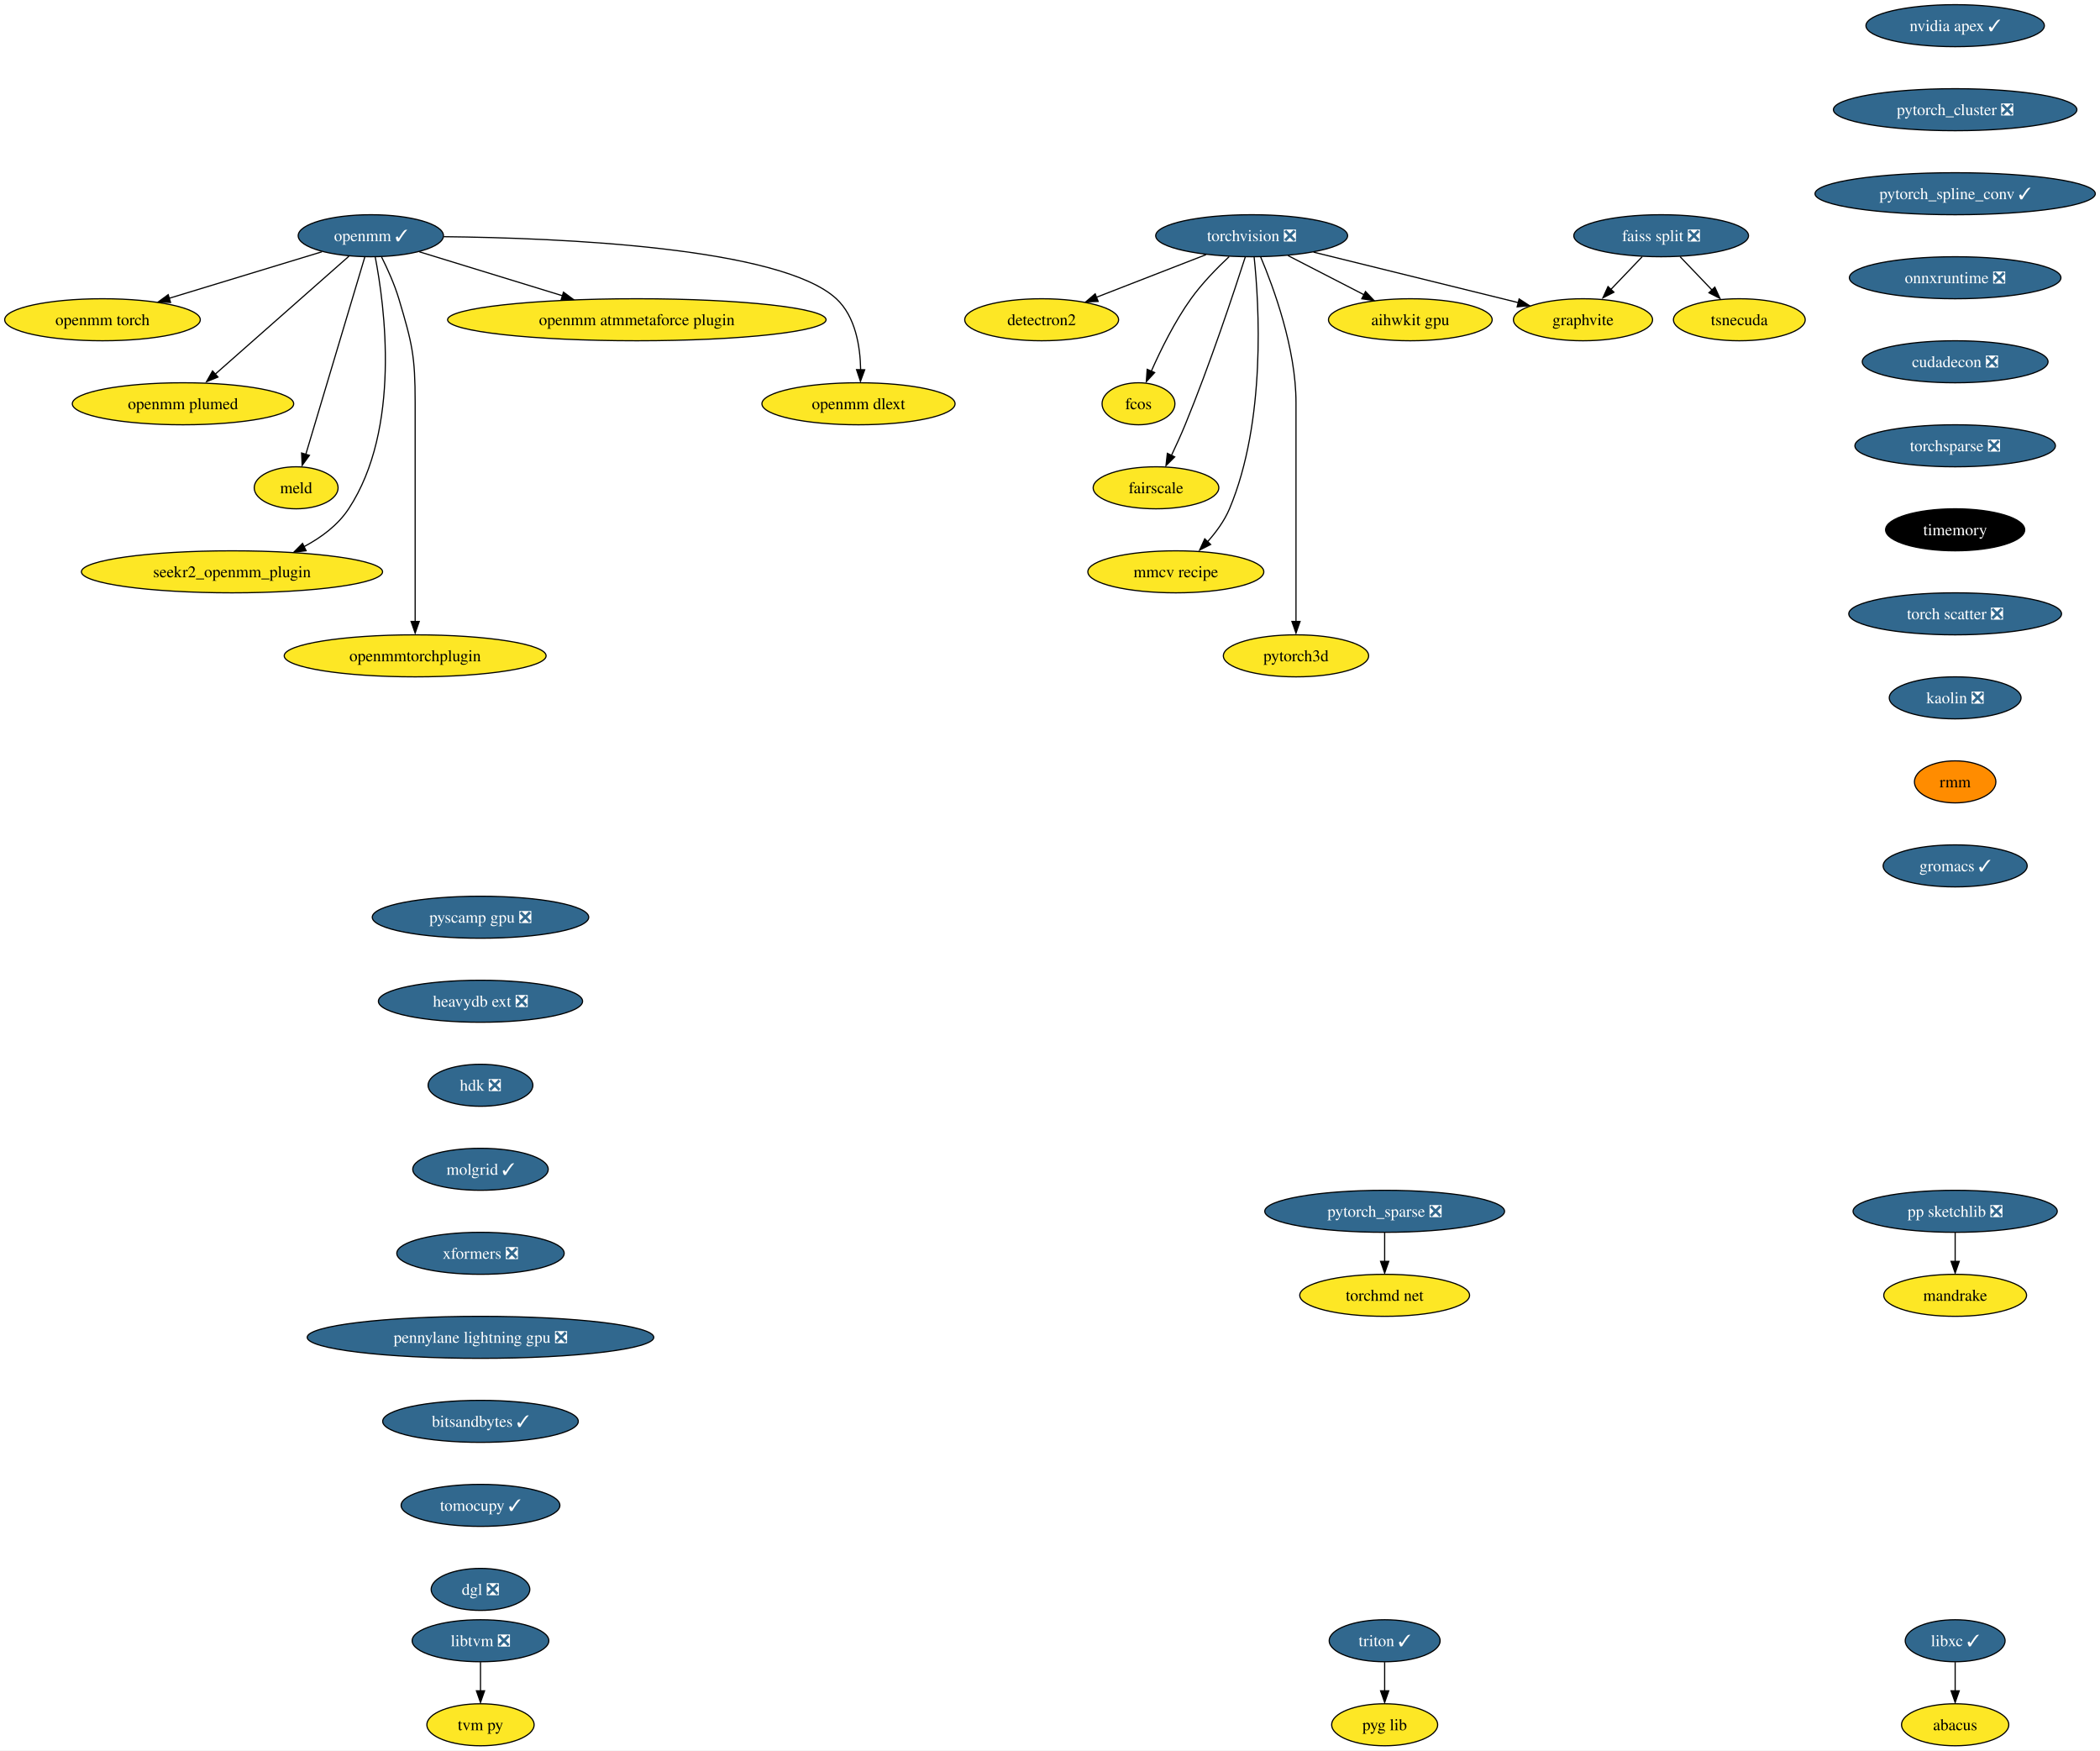
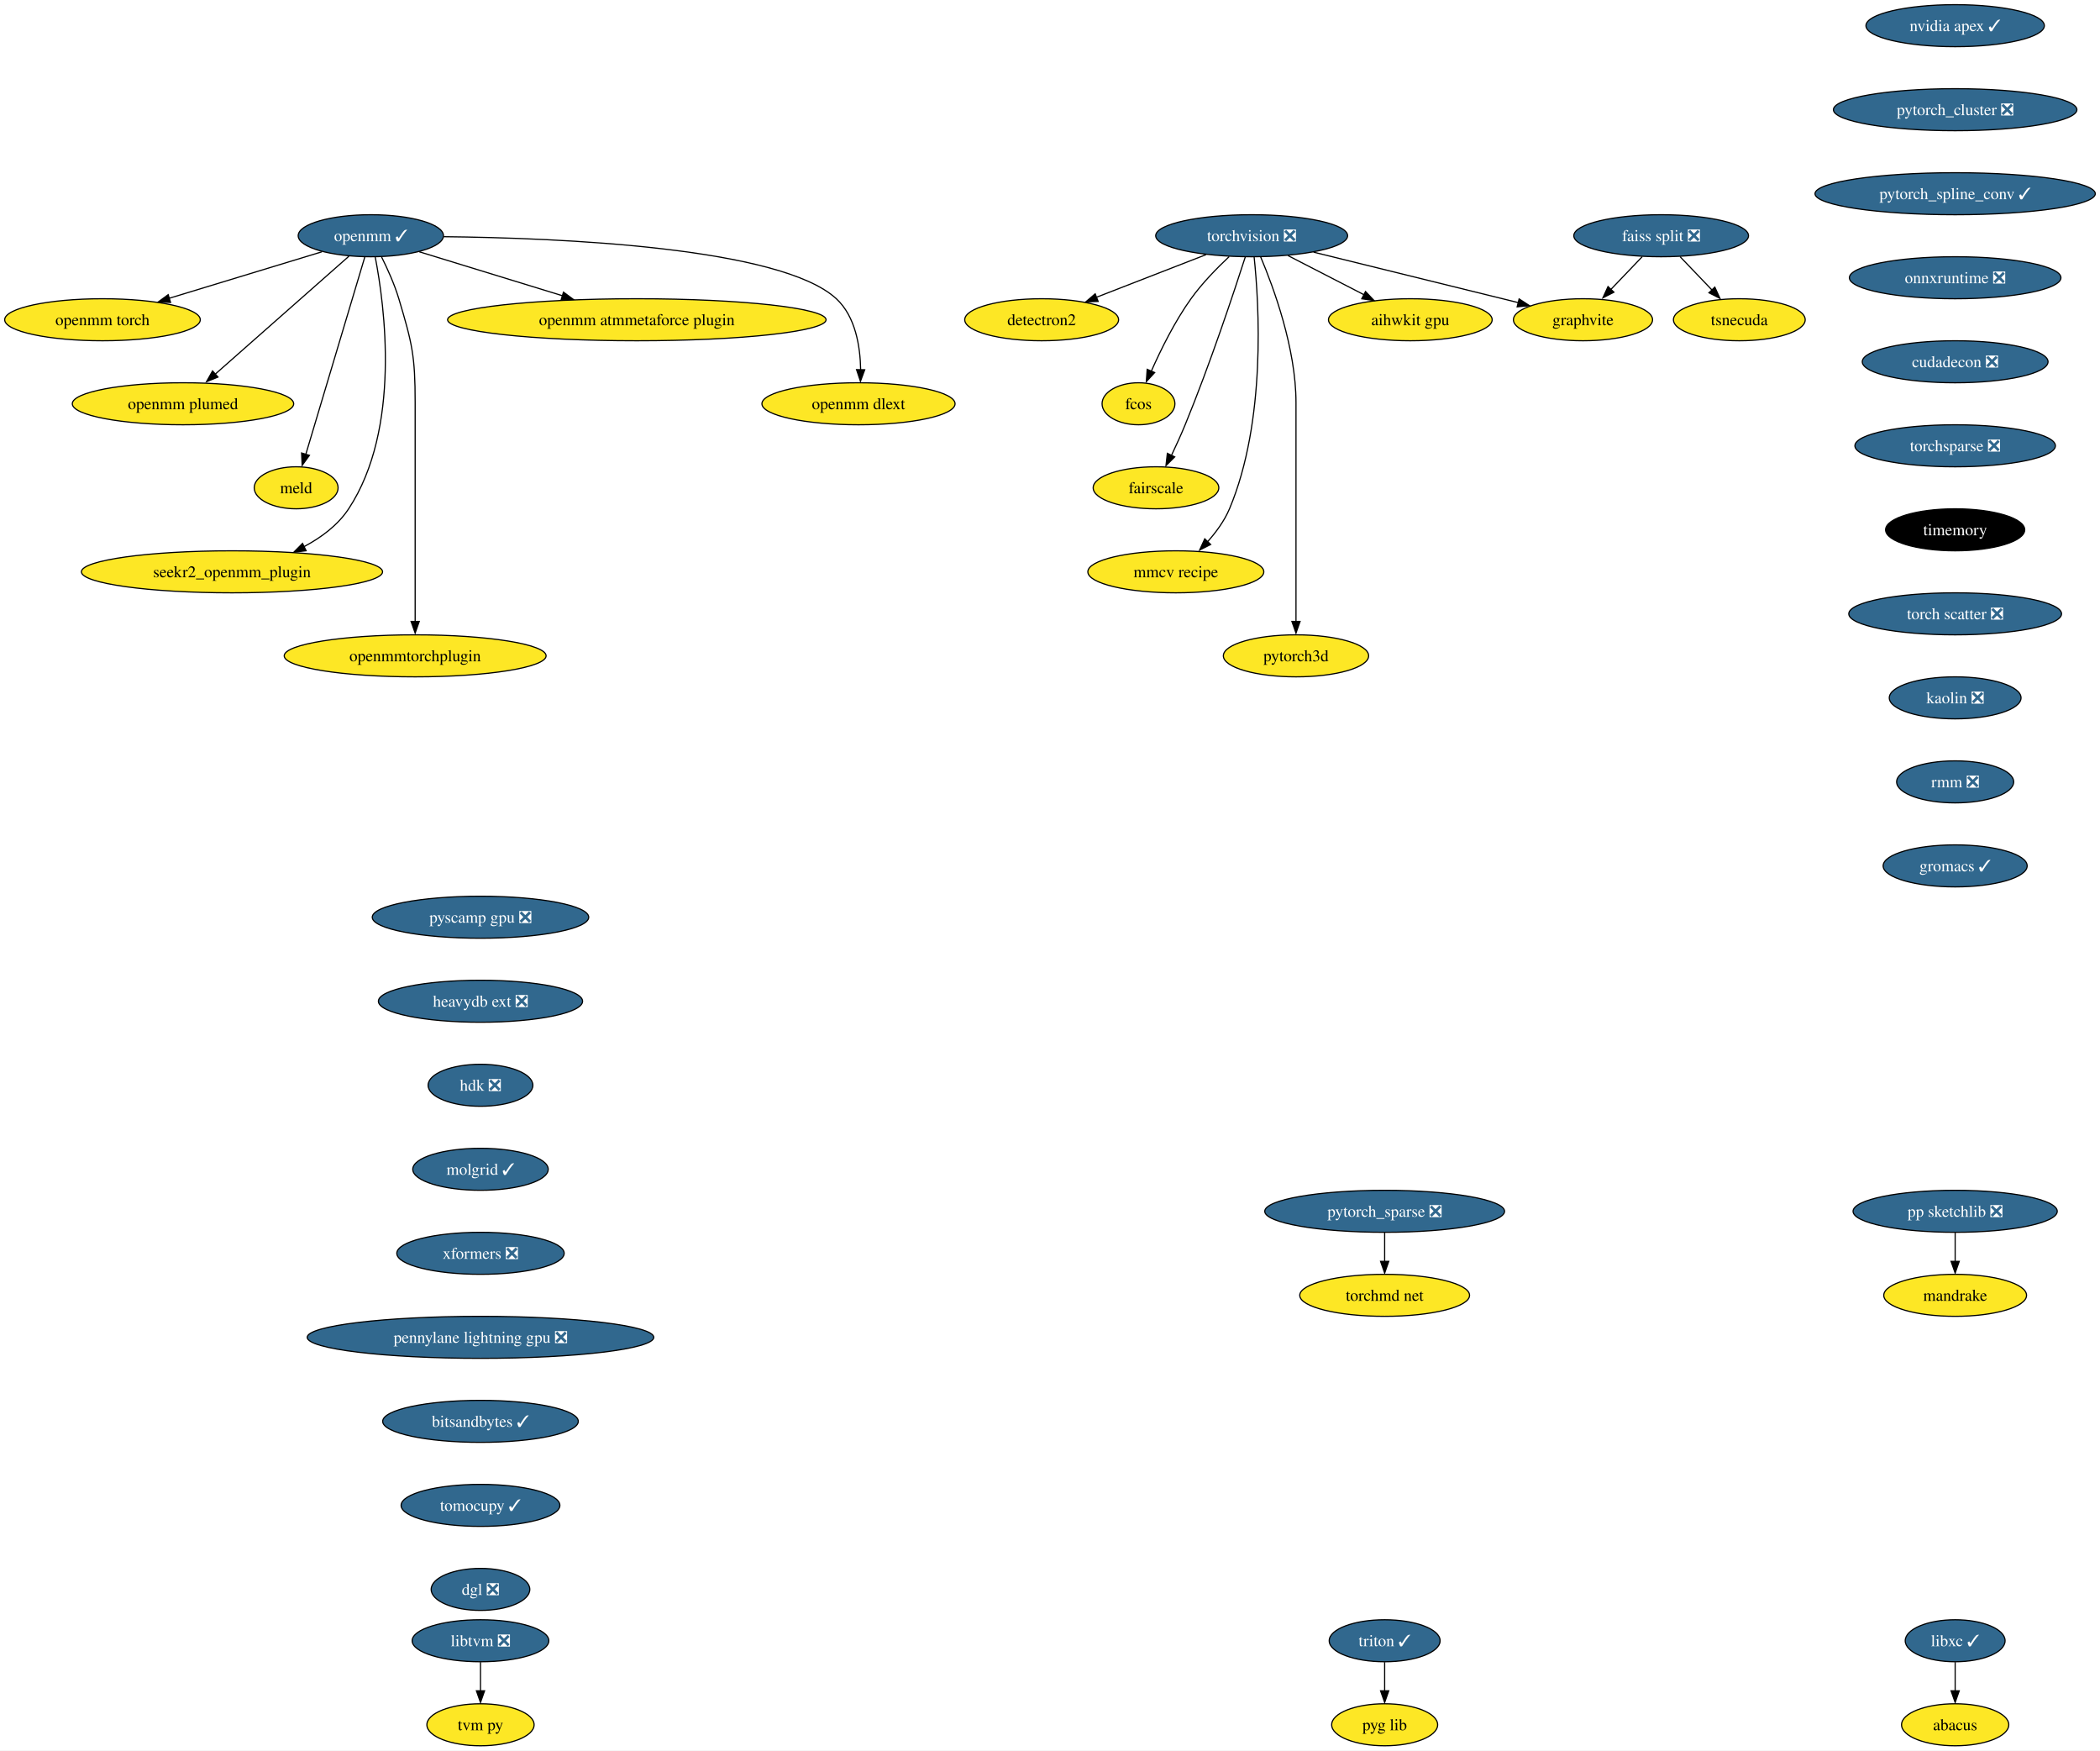
<svg xmlns="http://www.w3.org/2000/svg" xmlns:xlink="http://www.w3.org/1999/xlink" width="1800pt" height="1500pt" viewBox="0.00 0.00 1799.96 1500.00">
  <g id="graph0" class="graph" transform="scale(1 1) rotate(0) translate(4 1496)">
    <polygon fill="white" stroke="none" points="-4,4 -4,-1496 1795.96,-1496 1795.96,4 -4,4" />
    <g id="node1" class="node">
      <g id="a_node1">
        <a xlink:href="https://github.com/conda-forge/torchvision-feedstock/pull/77" xlink:title="torchvision ❎">
          <ellipse fill="#31688e" stroke="black" cx="1068.83" cy="-1294" rx="82.25" ry="18" />
          <text text-anchor="middle" x="1068.83" y="-1289.33" font-family="Times,serif" font-size="14.00" fill="white">torchvision ❎</text>
        </a>
      </g>
    </g>
    <g id="node2" class="node">
      <g id="a_node2">
        <a xlink:href="https://github.com/conda-forge/detectron2-feedstock" xlink:title="detectron2">
          <ellipse fill="#fde725" stroke="black" cx="888.83" cy="-1222" rx="65.94" ry="18" />
          <text text-anchor="middle" x="888.83" y="-1217.33" font-family="Times,serif" font-size="14.00">detectron2</text>
        </a>
      </g>
    </g>
    <g id="edge1" class="edge">
      <path fill="none" stroke="black" d="M1029.77,-1277.81C1002.11,-1267.06 964.89,-1252.58 935.64,-1241.21" />
      <polygon fill="black" stroke="black" points="937.25,-1237.69 926.66,-1237.32 934.71,-1244.21 937.25,-1237.69" />
    </g>
    <g id="node3" class="node">
      <g id="a_node3">
        <a xlink:href="https://github.com/conda-forge/fcos-feedstock" xlink:title="fcos">
          <ellipse fill="#fde725" stroke="black" cx="971.83" cy="-1150" rx="31.22" ry="18" />
          <text text-anchor="middle" x="971.83" y="-1145.33" font-family="Times,serif" font-size="14.00">fcos</text>
        </a>
      </g>
    </g>
    <g id="edge2" class="edge">
      <path fill="none" stroke="black" d="M1049.54,-1276.09C1039.04,-1266.25 1026.29,-1253.2 1016.83,-1240 1002.91,-1220.59 990.93,-1196.26 982.83,-1177.95" />
      <polygon fill="black" stroke="black" points="985.7,-1176.75 978.53,-1168.94 979.27,-1179.51 985.7,-1176.75" />
    </g>
    <g id="node4" class="node">
      <g id="a_node4">
        <a xlink:href="https://github.com/conda-forge/fairscale-feedstock" xlink:title="fairscale">
          <ellipse fill="#fde725" stroke="black" cx="986.83" cy="-1078" rx="53.84" ry="18" />
          <text text-anchor="middle" x="986.83" y="-1073.33" font-family="Times,serif" font-size="14.00">fairscale</text>
        </a>
      </g>
    </g>
    <g id="edge3" class="edge">
      <path fill="none" stroke="black" d="M1063.39,-1275.87C1053.84,-1246.21 1033.05,-1183.55 1011.83,-1132 1008.29,-1123.4 1004.09,-1114.19 1000.15,-1105.89" />
      <polygon fill="black" stroke="black" points="1002.87,-1104.48 995.38,-1096.99 996.57,-1107.52 1002.87,-1104.48" />
    </g>
    <g id="node5" class="node">
      <g id="a_node5">
        <a xlink:href="https://github.com/conda-forge/graphvite-feedstock" xlink:title="graphvite">
          <ellipse fill="#fde725" stroke="black" cx="1352.83" cy="-1222" rx="59.63" ry="18" />
          <text text-anchor="middle" x="1352.83" y="-1217.33" font-family="Times,serif" font-size="14.00">graphvite</text>
        </a>
      </g>
    </g>
    <g id="edge4" class="edge">
      <path fill="none" stroke="black" d="M1121.91,-1279.92C1171.97,-1267.58 1246.71,-1249.16 1297.49,-1236.64" />
      <polygon fill="black" stroke="black" points="1298.08,-1239.85 1306.95,-1234.06 1296.4,-1233.06 1298.08,-1239.85" />
    </g>
    <g id="node6" class="node">
      <g id="a_node6">
        <a xlink:href="https://github.com/conda-forge/mmcv-recipe-feedstock" xlink:title="mmcv recipe">
          <ellipse fill="#fde725" stroke="black" cx="1003.83" cy="-1006" rx="75.41" ry="18" />
          <text text-anchor="middle" x="1003.83" y="-1001.33" font-family="Times,serif" font-size="14.00">mmcv recipe</text>
        </a>
      </g>
    </g>
    <g id="edge5" class="edge">
      <path fill="none" stroke="black" d="M1070.95,-1275.77C1075.13,-1235.95 1081.45,-1135.2 1049.83,-1060 1045.43,-1049.56 1038.16,-1039.7 1030.68,-1031.39" />
      <polygon fill="black" stroke="black" points="1033.68,-1029.42 1024.23,-1024.63 1028.63,-1034.27 1033.68,-1029.42" />
    </g>
    <g id="node7" class="node">
      <g id="a_node7">
        <a xlink:href="https://github.com/conda-forge/pytorch3d-feedstock" xlink:title="pytorch3d">
          <ellipse fill="#fde725" stroke="black" cx="1106.83" cy="-934" rx="62.26" ry="18" />
          <text text-anchor="middle" x="1106.83" y="-929.33" font-family="Times,serif" font-size="14.00">pytorch3d</text>
        </a>
      </g>
    </g>
    <g id="edge6" class="edge">
      <path fill="none" stroke="black" d="M1076.52,-1275.91C1087.62,-1249.62 1106.83,-1197.45 1106.83,-1151 1106.83,-1151 1106.83,-1151 1106.83,-1077 1106.83,-1037.57 1106.83,-991.97 1106.83,-963.31" />
      <polygon fill="black" stroke="black" points="1110.33,-963.49 1106.83,-953.49 1103.33,-963.49 1110.33,-963.49" />
    </g>
    <g id="node8" class="node">
      <g id="a_node8">
        <a xlink:href="https://github.com/conda-forge/aihwkit-gpu-feedstock" xlink:title="aihwkit gpu">
          <ellipse fill="#fde725" stroke="black" cx="1204.83" cy="-1222" rx="70.15" ry="18" />
          <text text-anchor="middle" x="1204.83" y="-1217.33" font-family="Times,serif" font-size="14.00">aihwkit gpu</text>
        </a>
      </g>
    </g>
    <g id="edge7" class="edge">
      <path fill="none" stroke="black" d="M1100.03,-1276.94C1119.39,-1266.97 1144.45,-1254.08 1165.21,-1243.39" />
      <polygon fill="black" stroke="black" points="1166.42,-1246.19 1173.71,-1238.5 1163.21,-1239.97 1166.42,-1246.19" />
    </g>
    <g id="node9" class="node">
      <g id="a_node9">
        <a xlink:href="https://github.com/conda-forge/libxc-feedstock/pull/58" xlink:title="libxc ✓">
          <ellipse fill="#31688e" stroke="black" cx="1671.83" cy="-90" rx="42.79" ry="18" />
          <text text-anchor="middle" x="1671.83" y="-85.33" font-family="Times,serif" font-size="14.00" fill="white">libxc ✓</text>
        </a>
      </g>
    </g>
    <g id="node10" class="node">
      <g id="a_node10">
        <a xlink:href="https://github.com/conda-forge/abacus-feedstock" xlink:title="abacus">
          <ellipse fill="#fde725" stroke="black" cx="1671.83" cy="-18" rx="45.95" ry="18" />
          <text text-anchor="middle" x="1671.83" y="-13.32" font-family="Times,serif" font-size="14.00">abacus</text>
        </a>
      </g>
    </g>
    <g id="edge8" class="edge">
      <path fill="none" stroke="black" d="M1671.83,-71.7C1671.83,-64.24 1671.83,-55.32 1671.83,-46.97" />
      <polygon fill="black" stroke="black" points="1675.33,-47.1 1671.83,-37.1 1668.33,-47.1 1675.33,-47.1" />
    </g>
    <g id="node11" class="node">
      <g id="a_node11">
        <a xlink:href="https://github.com/conda-forge/openmm-feedstock/pull/116" xlink:title="openmm ✓">
          <ellipse fill="#31688e" stroke="black" cx="313.83" cy="-1294" rx="62.26" ry="18" />
          <text text-anchor="middle" x="313.83" y="-1289.33" font-family="Times,serif" font-size="14.00" fill="white">openmm ✓</text>
        </a>
      </g>
    </g>
    <g id="node12" class="node">
      <g id="a_node12">
        <a xlink:href="https://github.com/conda-forge/openmm-torch-feedstock" xlink:title="openmm torch">
          <ellipse fill="#fde725" stroke="black" cx="83.83" cy="-1222" rx="83.83" ry="18" />
          <text text-anchor="middle" x="83.83" y="-1217.33" font-family="Times,serif" font-size="14.00">openmm torch</text>
        </a>
      </g>
    </g>
    <g id="edge9" class="edge">
      <path fill="none" stroke="black" d="M271.91,-1280.24C235.2,-1269.07 181.52,-1252.73 140.89,-1240.37" />
      <polygon fill="black" stroke="black" points="142.19,-1236.8 131.6,-1237.24 140.15,-1243.5 142.19,-1236.8" />
    </g>
    <g id="node13" class="node">
      <g id="a_node13">
        <a xlink:href="https://github.com/conda-forge/openmm-plumed-feedstock" xlink:title="openmm plumed">
          <ellipse fill="#fde725" stroke="black" cx="152.83" cy="-1150" rx="94.88" ry="18" />
          <text text-anchor="middle" x="152.83" y="-1145.33" font-family="Times,serif" font-size="14.00">openmm plumed</text>
        </a>
      </g>
    </g>
    <g id="edge10" class="edge">
      <path fill="none" stroke="black" d="M295.04,-1276.43C266.72,-1251.45 212.91,-1203.99 180.22,-1175.16" />
      <polygon fill="black" stroke="black" points="182.81,-1172.89 172.99,-1168.9 178.17,-1178.14 182.81,-1172.89" />
    </g>
    <g id="node14" class="node">
      <g id="a_node14">
        <a xlink:href="https://github.com/conda-forge/meld-feedstock" xlink:title="meld">
          <ellipse fill="#fde725" stroke="black" cx="249.83" cy="-1078" rx="35.95" ry="18" />
          <text text-anchor="middle" x="249.83" y="-1073.33" font-family="Times,serif" font-size="14.00">meld</text>
        </a>
      </g>
    </g>
    <g id="edge11" class="edge">
      <path fill="none" stroke="black" d="M308.7,-1275.85C297.65,-1238.91 271.52,-1151.55 258.1,-1106.67" />
      <polygon fill="black" stroke="black" points="261.2,-1105.81 254.98,-1097.23 254.49,-1107.82 261.2,-1105.81" />
    </g>
    <g id="node15" class="node">
      <g id="a_node15">
        <a xlink:href="https://github.com/conda-forge/seekr2_openmm_plugin-feedstock" xlink:title="seekr2_openmm_plugin">
          <ellipse fill="#fde725" stroke="black" cx="194.83" cy="-1006" rx="129.07" ry="18" />
          <text text-anchor="middle" x="194.83" y="-1001.33" font-family="Times,serif" font-size="14.00">seekr2_openmm_plugin</text>
        </a>
      </g>
    </g>
    <g id="edge12" class="edge">
      <path fill="none" stroke="black" d="M317.61,-1275.72C325.61,-1234.48 340.03,-1128.64 294.83,-1060 285.61,-1046 271.43,-1035.45 256.62,-1027.59" />
      <polygon fill="black" stroke="black" points="258.36,-1024.06 247.84,-1022.82 255.29,-1030.35 258.36,-1024.06" />
    </g>
    <g id="node16" class="node">
      <g id="a_node16">
        <a xlink:href="https://github.com/conda-forge/openmmtorchplugin-feedstock" xlink:title="openmmtorchplugin">
          <ellipse fill="#fde725" stroke="black" cx="351.83" cy="-934" rx="112.24" ry="18" />
          <text text-anchor="middle" x="351.83" y="-929.33" font-family="Times,serif" font-size="14.00">openmmtorchplugin</text>
        </a>
      </g>
    </g>
    <g id="edge13" class="edge">
      <path fill="none" stroke="black" d="M323.05,-1275.79C328.12,-1265.64 334.12,-1252.39 337.83,-1240 349.3,-1201.64 351.83,-1191.04 351.83,-1151 351.83,-1151 351.83,-1151 351.83,-1077 351.83,-1037.57 351.83,-991.97 351.83,-963.31" />
      <polygon fill="black" stroke="black" points="355.33,-963.49 351.83,-953.49 348.33,-963.49 355.33,-963.49" />
    </g>
    <g id="node17" class="node">
      <g id="a_node17">
        <a xlink:href="https://github.com/conda-forge/openmm-atmmetaforce-plugin-feedstock" xlink:title="openmm atmmetaforce plugin">
          <ellipse fill="#fde725" stroke="black" cx="541.83" cy="-1222" rx="162.22" ry="18" />
          <text text-anchor="middle" x="541.83" y="-1217.33" font-family="Times,serif" font-size="14.00">openmm atmmetaforce plugin</text>
        </a>
      </g>
    </g>
    <g id="edge14" class="edge">
      <path fill="none" stroke="black" d="M355.38,-1280.24C389.69,-1269.71 438.95,-1254.58 478.22,-1242.53" />
      <polygon fill="black" stroke="black" points="478.96,-1245.65 487.49,-1239.37 476.91,-1238.96 478.96,-1245.65" />
    </g>
    <g id="node18" class="node">
      <g id="a_node18">
        <a xlink:href="https://github.com/conda-forge/openmm-dlext-feedstock" xlink:title="openmm dlext">
          <ellipse fill="#fde725" stroke="black" cx="731.83" cy="-1150" rx="82.77" ry="18" />
          <text text-anchor="middle" x="731.83" y="-1145.33" font-family="Times,serif" font-size="14.00">openmm dlext</text>
        </a>
      </g>
    </g>
    <g id="edge15" class="edge">
      <path fill="none" stroke="black" d="M376.31,-1293.18C476.1,-1292.11 665.11,-1284.12 712.83,-1240 729.31,-1224.76 733.35,-1199.01 733.68,-1179.12" />
      <polygon fill="black" stroke="black" points="737.17,-1179.15 733.51,-1169.21 730.17,-1179.26 737.17,-1179.15" />
    </g>
    <g id="node19" class="node">
      <g id="a_node19">
        <a xlink:href="https://github.com/conda-forge/nvidia-apex-feedstock/pull/34" xlink:title="nvidia apex ✓">
          <ellipse fill="#31688e" stroke="black" cx="1671.83" cy="-1474" rx="76.46" ry="18" />
          <text text-anchor="middle" x="1671.83" y="-1469.33" font-family="Times,serif" font-size="14.00" fill="white">nvidia apex ✓</text>
        </a>
      </g>
    </g>
    <g id="node20" class="node">
      <g id="a_node20">
        <a xlink:href="https://github.com/conda-forge/pytorch_cluster-feedstock/pull/44" xlink:title="pytorch_cluster ❎">
          <ellipse fill="#31688e" stroke="black" cx="1671.83" cy="-1402" rx="104.35" ry="18" />
          <text text-anchor="middle" x="1671.83" y="-1397.33" font-family="Times,serif" font-size="14.00" fill="white">pytorch_cluster ❎</text>
        </a>
      </g>
    </g>
    <g id="node25" class="node">
      <g id="a_node25">
        <a xlink:href="https://github.com/conda-forge/pytorch_spline_conv-feedstock/pull/33" xlink:title="pytorch_spline_conv ✓">
          <ellipse fill="#31688e" stroke="black" cx="1671.83" cy="-1330" rx="120.13" ry="18" />
          <text text-anchor="middle" x="1671.83" y="-1325.33" font-family="Times,serif" font-size="14.00" fill="white">pytorch_spline_conv ✓</text>
        </a>
      </g>
    </g>
    <g id="node21" class="node">
      <g id="a_node21">
        <a xlink:href="https://github.com/conda-forge/pp-sketchlib-feedstock/pull/45" xlink:title="pp sketchlib ❎">
          <ellipse fill="#31688e" stroke="black" cx="1671.83" cy="-458" rx="87.51" ry="18" />
          <text text-anchor="middle" x="1671.83" y="-453.32" font-family="Times,serif" font-size="14.00" fill="white">pp sketchlib ❎</text>
        </a>
      </g>
    </g>
    <g id="node22" class="node">
      <g id="a_node22">
        <a xlink:href="https://github.com/conda-forge/mandrake-feedstock" xlink:title="mandrake">
          <ellipse fill="#fde725" stroke="black" cx="1671.83" cy="-386" rx="61.2" ry="18" />
          <text text-anchor="middle" x="1671.83" y="-381.32" font-family="Times,serif" font-size="14.00">mandrake</text>
        </a>
      </g>
    </g>
    <g id="edge17" class="edge">
      <path fill="none" stroke="black" d="M1671.83,-439.7C1671.83,-432.24 1671.83,-423.32 1671.83,-414.97" />
      <polygon fill="black" stroke="black" points="1675.33,-415.1 1671.83,-405.1 1668.33,-415.1 1675.33,-415.1" />
    </g>
    <g id="node23" class="node">
      <g id="a_node23">
        <a xlink:href="https://github.com/conda-forge/faiss-split-feedstock/pull/70" xlink:title="faiss split ❎">
          <ellipse fill="#31688e" stroke="black" cx="1419.83" cy="-1294" rx="74.88" ry="18" />
          <text text-anchor="middle" x="1419.83" y="-1289.33" font-family="Times,serif" font-size="14.00" fill="white">faiss split ❎</text>
        </a>
      </g>
    </g>
    <g id="edge18" class="edge">
      <path fill="none" stroke="black" d="M1403.61,-1276.05C1395.46,-1267.54 1385.44,-1257.07 1376.45,-1247.68" />
      <polygon fill="black" stroke="black" points="1379.34,-1245.59 1369.9,-1240.79 1374.28,-1250.43 1379.34,-1245.59" />
    </g>
    <g id="node24" class="node">
      <g id="a_node24">
        <a xlink:href="https://github.com/conda-forge/tsnecuda-feedstock" xlink:title="tsnecuda">
          <ellipse fill="#fde725" stroke="black" cx="1486.83" cy="-1222" rx="56.47" ry="18" />
          <text text-anchor="middle" x="1486.83" y="-1217.33" font-family="Times,serif" font-size="14.00">tsnecuda</text>
        </a>
      </g>
    </g>
    <g id="edge19" class="edge">
      <path fill="none" stroke="black" d="M1436.05,-1276.05C1444.4,-1267.33 1454.72,-1256.54 1463.87,-1246.98" />
      <polygon fill="black" stroke="black" points="1465.83,-1249.95 1470.22,-1240.31 1460.78,-1245.11 1465.83,-1249.95" />
    </g>
    <g id="node26" class="node">
      <g id="a_node26">
        <a xlink:href="https://github.com/conda-forge/onnxruntime-feedstock/pull/79" xlink:title="onnxruntime ❎">
          <ellipse fill="#31688e" stroke="black" cx="1671.83" cy="-1258" rx="90.67" ry="18" />
          <text text-anchor="middle" x="1671.83" y="-1253.33" font-family="Times,serif" font-size="14.00" fill="white">onnxruntime ❎</text>
        </a>
      </g>
    </g>
    <g id="node31" class="node">
      <g id="a_node31">
        <a xlink:href="https://github.com/conda-forge/cudadecon-feedstock/pull/26" xlink:title="cudadecon ❎">
          <ellipse fill="#31688e" stroke="black" cx="1671.83" cy="-1186" rx="79.62" ry="18" />
          <text text-anchor="middle" x="1671.83" y="-1181.33" font-family="Times,serif" font-size="14.00" fill="white">cudadecon ❎</text>
        </a>
      </g>
    </g>
    <g id="node27" class="node">
      <g id="a_node27">
        <a xlink:href="https://github.com/conda-forge/pytorch_sparse-feedstock/pull/54" xlink:title="pytorch_sparse ❎">
          <ellipse fill="#31688e" stroke="black" cx="1182.83" cy="-458" rx="102.77" ry="18" />
          <text text-anchor="middle" x="1182.83" y="-453.32" font-family="Times,serif" font-size="14.00" fill="white">pytorch_sparse ❎</text>
        </a>
      </g>
    </g>
    <g id="node28" class="node">
      <g id="a_node28">
        <a xlink:href="https://github.com/conda-forge/torchmd-net-feedstock" xlink:title="torchmd net">
          <ellipse fill="#fde725" stroke="black" cx="1182.83" cy="-386" rx="72.78" ry="18" />
          <text text-anchor="middle" x="1182.83" y="-381.32" font-family="Times,serif" font-size="14.00">torchmd net</text>
        </a>
      </g>
    </g>
    <g id="edge22" class="edge">
      <path fill="none" stroke="black" d="M1182.83,-439.7C1182.83,-432.24 1182.83,-423.32 1182.83,-414.97" />
      <polygon fill="black" stroke="black" points="1186.33,-415.1 1182.83,-405.1 1179.33,-415.1 1186.33,-415.1" />
    </g>
    <g id="node29" class="node">
      <g id="a_node29">
        <a xlink:href="https://github.com/conda-forge/libtvm-feedstock/pull/32" xlink:title="libtvm ❎">
          <ellipse fill="#31688e" stroke="black" cx="407.83" cy="-90" rx="58.57" ry="18" />
          <text text-anchor="middle" x="407.83" y="-85.33" font-family="Times,serif" font-size="14.00" fill="white">libtvm ❎</text>
        </a>
      </g>
    </g>
    <g id="node30" class="node">
      <g id="a_node30">
        <a xlink:href="https://github.com/conda-forge/tvm-py-feedstock" xlink:title="tvm py">
          <ellipse fill="#fde725" stroke="black" cx="407.83" cy="-18" rx="45.95" ry="18" />
          <text text-anchor="middle" x="407.83" y="-13.32" font-family="Times,serif" font-size="14.00">tvm py</text>
        </a>
      </g>
    </g>
    <g id="edge23" class="edge">
      <path fill="none" stroke="black" d="M407.83,-71.7C407.83,-64.24 407.83,-55.32 407.83,-46.97" />
      <polygon fill="black" stroke="black" points="411.33,-47.1 407.83,-37.1 404.33,-47.1 411.33,-47.1" />
    </g>
    <g id="node32" class="node">
      <g id="a_node32">
        <a xlink:href="https://github.com/conda-forge/torchsparse-feedstock/pull/27" xlink:title="torchsparse ❎">
          <ellipse fill="#31688e" stroke="black" cx="1671.83" cy="-1114" rx="85.93" ry="18" />
          <text text-anchor="middle" x="1671.83" y="-1109.33" font-family="Times,serif" font-size="14.00" fill="white">torchsparse ❎</text>
        </a>
      </g>
    </g>
    <g id="node33" class="node">
      <g id="a_node33">
        <a xlink:href="https://github.com/conda-forge/timemory-feedstock" xlink:title="timemory">
          <ellipse fill="#000000" stroke="black" cx="1671.83" cy="-1042" rx="59.63" ry="18" />
          <text text-anchor="middle" x="1671.83" y="-1037.33" font-family="Times,serif" font-size="14.00" fill="white">timemory</text>
        </a>
      </g>
    </g>
    <g id="node34" class="node">
      <g id="a_node34">
        <a xlink:href="https://github.com/conda-forge/torch-scatter-feedstock/pull/19" xlink:title="torch scatter ❎">
          <ellipse fill="#31688e" stroke="black" cx="1671.83" cy="-970" rx="91.19" ry="18" />
          <text text-anchor="middle" x="1671.83" y="-965.33" font-family="Times,serif" font-size="14.00" fill="white">torch scatter ❎</text>
        </a>
      </g>
    </g>
    <g id="node35" class="node">
      <g id="a_node35">
        <a xlink:href="https://github.com/conda-forge/kaolin-feedstock/pull/19" xlink:title="kaolin ❎">
          <ellipse fill="#31688e" stroke="black" cx="1671.83" cy="-898" rx="56.47" ry="18" />
          <text text-anchor="middle" x="1671.83" y="-893.33" font-family="Times,serif" font-size="14.00" fill="white">kaolin ❎</text>
        </a>
      </g>
    </g>
    <g id="node36" class="node">
      <g id="a_node36">
-         <a xlink:href="https://github.com/conda-forge/rmm-feedstock" xlink:title="rmm">
-           <ellipse fill="#ff8c00" stroke="black" cx="1671.83" cy="-826" rx="34.9" ry="18" />
-           <text text-anchor="middle" x="1671.83" y="-821.33" font-family="Times,serif" font-size="14.00">rmm</text>
+         <a xlink:href="https://github.com/conda-forge/rmm-feedstock/pull/27" xlink:title="rmm ❎">
+           <ellipse fill="#31688e" stroke="black" cx="1671.83" cy="-826" rx="50.16" ry="18" />
+           <text text-anchor="middle" x="1671.83" y="-821.33" font-family="Times,serif" font-size="14.00" fill="white">rmm ❎</text>
        </a>
      </g>
    </g>
    <g id="node37" class="node">
      <g id="a_node37">
        <a xlink:href="https://github.com/conda-forge/gromacs-feedstock/pull/28" xlink:title="gromacs ✓">
          <ellipse fill="#31688e" stroke="black" cx="1671.83" cy="-754" rx="61.73" ry="18" />
          <text text-anchor="middle" x="1671.83" y="-749.33" font-family="Times,serif" font-size="14.00" fill="white">gromacs ✓</text>
        </a>
      </g>
    </g>
    <g id="node38" class="node">
      <g id="a_node38">
        <a xlink:href="https://github.com/conda-forge/triton-feedstock/pull/12" xlink:title="triton ✓">
          <ellipse fill="#31688e" stroke="black" cx="1182.83" cy="-90" rx="47.53" ry="18" />
          <text text-anchor="middle" x="1182.83" y="-85.33" font-family="Times,serif" font-size="14.00" fill="white">triton ✓</text>
        </a>
      </g>
    </g>
    <g id="node39" class="node">
      <g id="a_node39">
        <a xlink:href="https://github.com/conda-forge/pyg-lib-feedstock" xlink:title="pyg lib">
          <ellipse fill="#fde725" stroke="black" cx="1182.83" cy="-18" rx="45.42" ry="18" />
          <text text-anchor="middle" x="1182.83" y="-13.32" font-family="Times,serif" font-size="14.00">pyg lib</text>
        </a>
      </g>
    </g>
    <g id="edge31" class="edge">
      <path fill="none" stroke="black" d="M1182.83,-71.7C1182.83,-64.24 1182.83,-55.32 1182.83,-46.97" />
      <polygon fill="black" stroke="black" points="1186.33,-47.1 1182.83,-37.1 1179.33,-47.1 1186.33,-47.1" />
    </g>
    <g id="node40" class="node">
      <g id="a_node40">
        <a xlink:href="https://github.com/conda-forge/pyscamp-gpu-feedstock/pull/8" xlink:title="pyscamp gpu ❎">
          <ellipse fill="#31688e" stroke="black" cx="407.83" cy="-710" rx="92.77" ry="18" />
          <text text-anchor="middle" x="407.83" y="-705.33" font-family="Times,serif" font-size="14.00" fill="white">pyscamp gpu ❎</text>
        </a>
      </g>
    </g>
    <g id="node41" class="node">
      <g id="a_node41">
        <a xlink:href="https://github.com/conda-forge/heavydb-ext-feedstock/pull/55" xlink:title="heavydb ext ❎">
          <ellipse fill="#31688e" stroke="black" cx="407.83" cy="-638" rx="87.51" ry="18" />
          <text text-anchor="middle" x="407.83" y="-633.33" font-family="Times,serif" font-size="14.00" fill="white">heavydb ext ❎</text>
        </a>
      </g>
    </g>
    <g id="node42" class="node">
      <g id="a_node42">
        <a xlink:href="https://github.com/conda-forge/hdk-feedstock/pull/50" xlink:title="hdk ❎">
          <ellipse fill="#31688e" stroke="black" cx="407.83" cy="-566" rx="44.9" ry="18" />
          <text text-anchor="middle" x="407.83" y="-561.33" font-family="Times,serif" font-size="14.00" fill="white">hdk ❎</text>
        </a>
      </g>
    </g>
    <g id="node43" class="node">
      <g id="a_node43">
        <a xlink:href="https://github.com/conda-forge/molgrid-feedstock/pull/5" xlink:title="molgrid ✓">
          <ellipse fill="#31688e" stroke="black" cx="407.83" cy="-494" rx="58.05" ry="18" />
          <text text-anchor="middle" x="407.83" y="-489.32" font-family="Times,serif" font-size="14.00" fill="white">molgrid ✓</text>
        </a>
      </g>
    </g>
    <g id="node44" class="node">
      <g id="a_node44">
        <a xlink:href="https://github.com/conda-forge/xformers-feedstock/pull/13" xlink:title="xformers ❎">
          <ellipse fill="#31688e" stroke="black" cx="407.83" cy="-422" rx="71.73" ry="18" />
          <text text-anchor="middle" x="407.83" y="-417.32" font-family="Times,serif" font-size="14.00" fill="white">xformers ❎</text>
        </a>
      </g>
    </g>
    <g id="node45" class="node">
      <g id="a_node45">
        <a xlink:href="https://github.com/conda-forge/pennylane-lightning-gpu-feedstock/pull/14" xlink:title="pennylane lightning gpu ❎">
          <ellipse fill="#31688e" stroke="black" cx="407.83" cy="-350" rx="148.54" ry="18" />
          <text text-anchor="middle" x="407.83" y="-345.32" font-family="Times,serif" font-size="14.00" fill="white">pennylane lightning gpu ❎</text>
        </a>
      </g>
    </g>
    <g id="node46" class="node">
      <g id="a_node46">
        <a xlink:href="https://github.com/conda-forge/bitsandbytes-feedstock/pull/9" xlink:title="bitsandbytes ✓">
          <ellipse fill="#31688e" stroke="black" cx="407.83" cy="-278" rx="83.83" ry="18" />
          <text text-anchor="middle" x="407.83" y="-273.32" font-family="Times,serif" font-size="14.00" fill="white">bitsandbytes ✓</text>
        </a>
      </g>
    </g>
    <g id="node47" class="node">
      <g id="a_node47">
        <a xlink:href="https://github.com/conda-forge/tomocupy-feedstock/pull/19" xlink:title="tomocupy ✓">
          <ellipse fill="#31688e" stroke="black" cx="407.83" cy="-206" rx="68.04" ry="18" />
          <text text-anchor="middle" x="407.83" y="-201.33" font-family="Times,serif" font-size="14.00" fill="white">tomocupy ✓</text>
        </a>
      </g>
    </g>
    <g id="node48" class="node">
      <g id="a_node48">
        <a xlink:href="https://github.com/conda-forge/dgl-feedstock/pull/22" xlink:title="dgl ❎">
          <ellipse fill="#31688e" stroke="black" cx="407.83" cy="-134" rx="42.26" ry="18" />
          <text text-anchor="middle" x="407.83" y="-129.32" font-family="Times,serif" font-size="14.00" fill="white">dgl ❎</text>
        </a>
      </g>
    </g>
  </g>
</svg>
